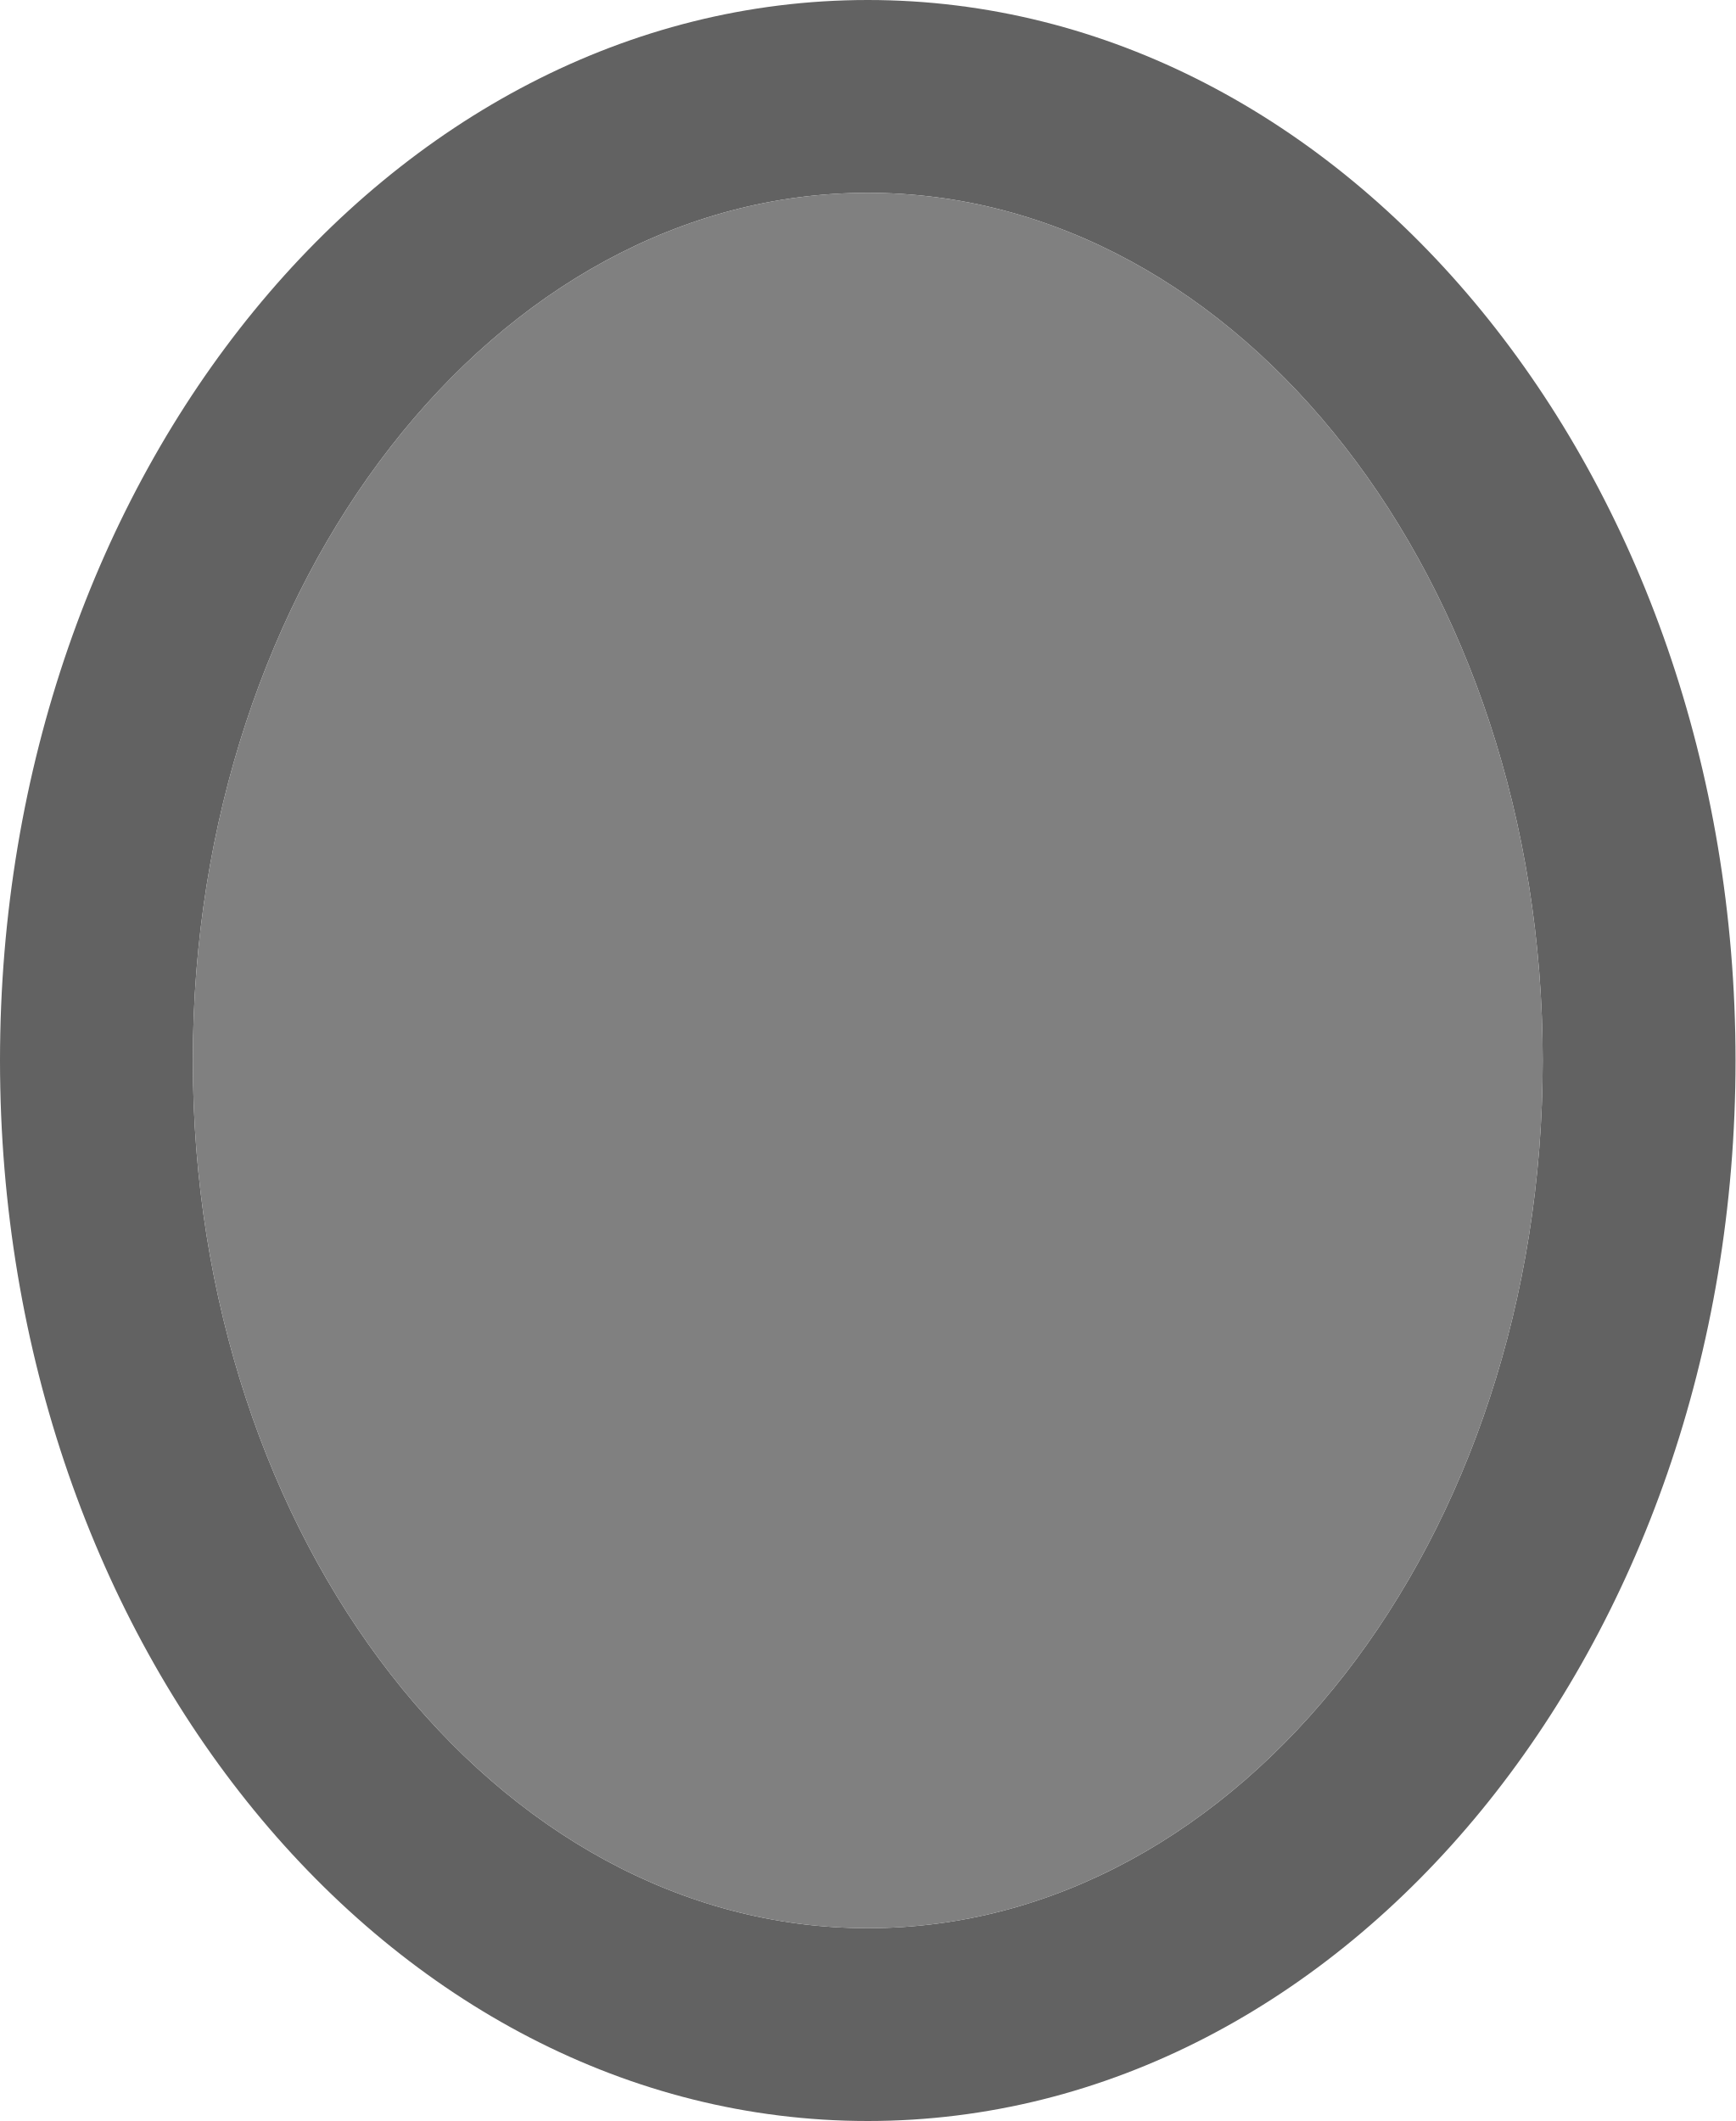
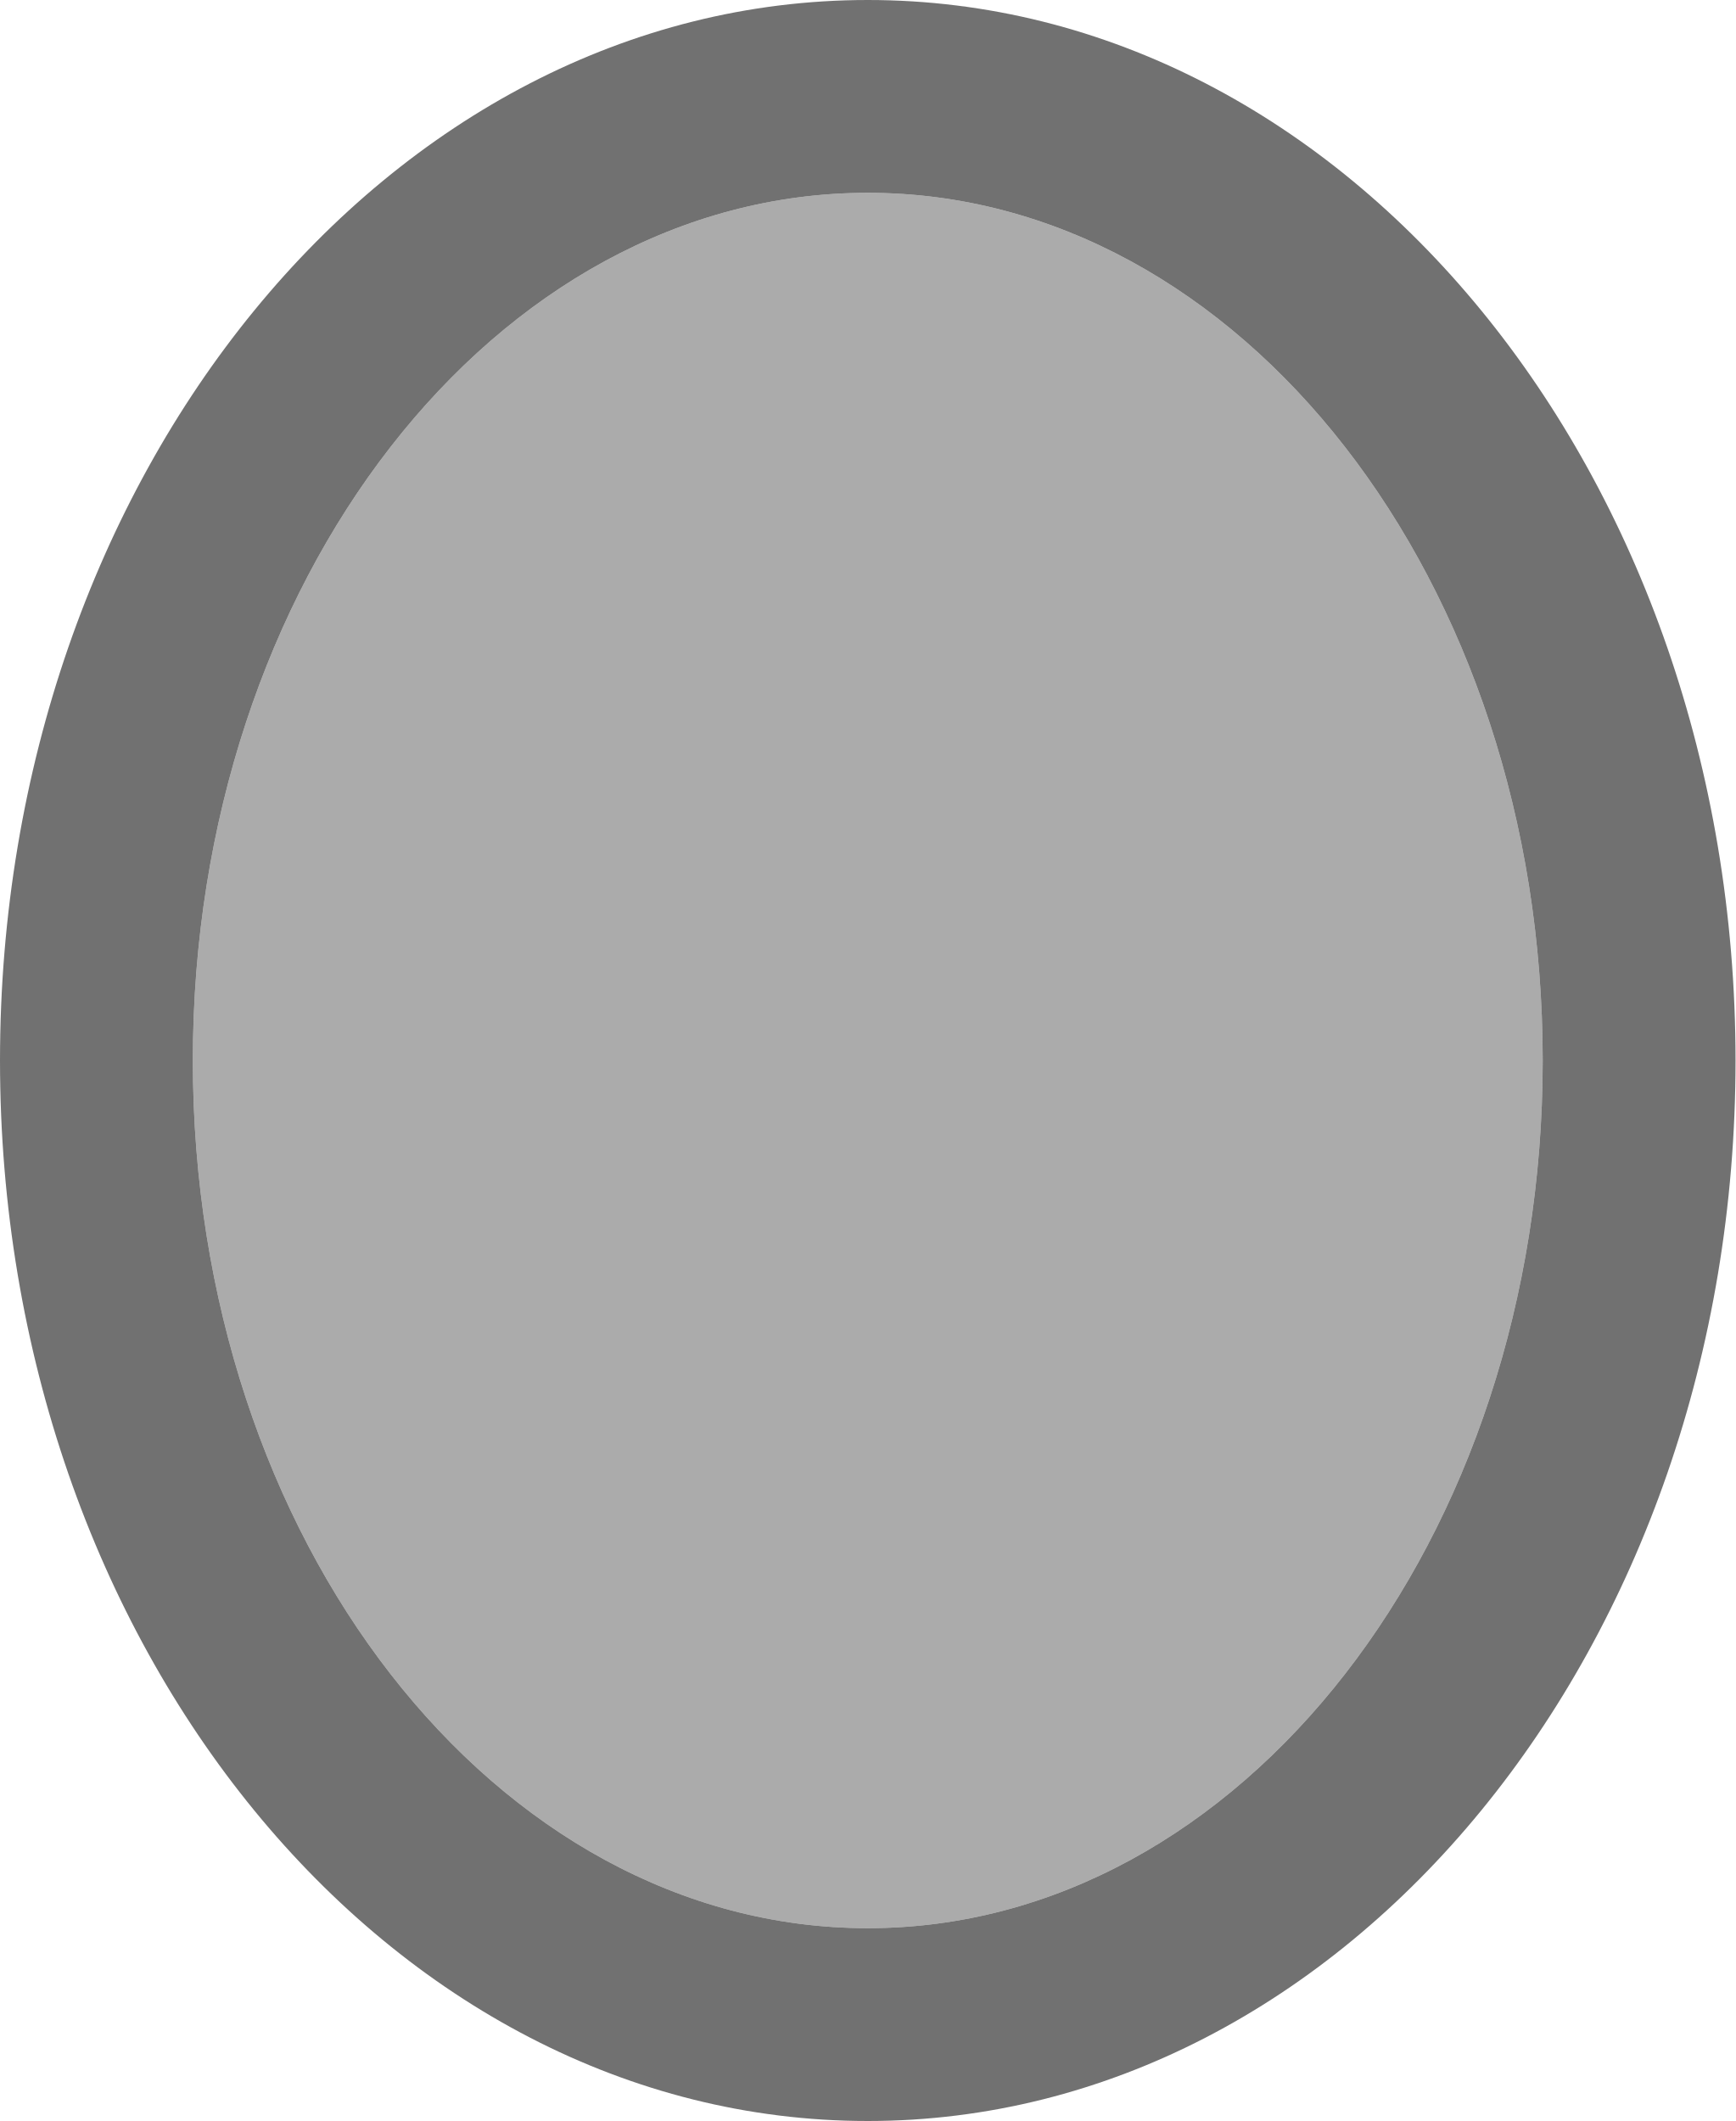
- <svg xmlns="http://www.w3.org/2000/svg" height="11" viewBox="0 0 9 11" width="9">
-   <path d="m4.5 0c-2.485 0-4.5 2.462-4.5 5.5 0 3.038 2.015 5.5 4.5 5.5s4.5-2.462 4.5-5.5c0-3.038-2.015-5.5-4.5-5.5zm0 1c1.933 0 3.5 2.015 3.5 4.5s-1.567 4.5-3.5 4.5-3.5-2.015-3.5-4.5 1.567-4.5 3.5-4.5z" fill="#626262" />
-   <ellipse cx="4.5" cy="5.5" fill="#808080" rx="3.5" ry="4.5" />
+ <svg xmlns="http://www.w3.org/2000/svg" viewBox="0 0 9 11">
+   <path style="fill:#808080;opacity:0.66" d="M 4.5 1 C 2.567 1 1 3.015 1 5.5 C 1 7.985 2.567 10 4.5 10 C 6.433 10 8 7.985 8 5.5 C 8 3.015 6.433 1 4.5 1 z " />
+   <path style="fill:#626262;opacity:0.9" d="M 4.5 0 C 2.015 0 0 2.462 0 5.5 C 0 8.537 2.015 11 4.5 11 C 6.985 11 9 8.537 9 5.5 C 9 2.462 6.985 0 4.5 0 z M 4.5 1 C 6.433 1 8 3.015 8 5.5 C 8 7.985 6.433 10 4.5 10 C 2.567 10 1 7.985 1 5.5 C 1 3.015 2.567 1 4.5 1 z " />
</svg>
